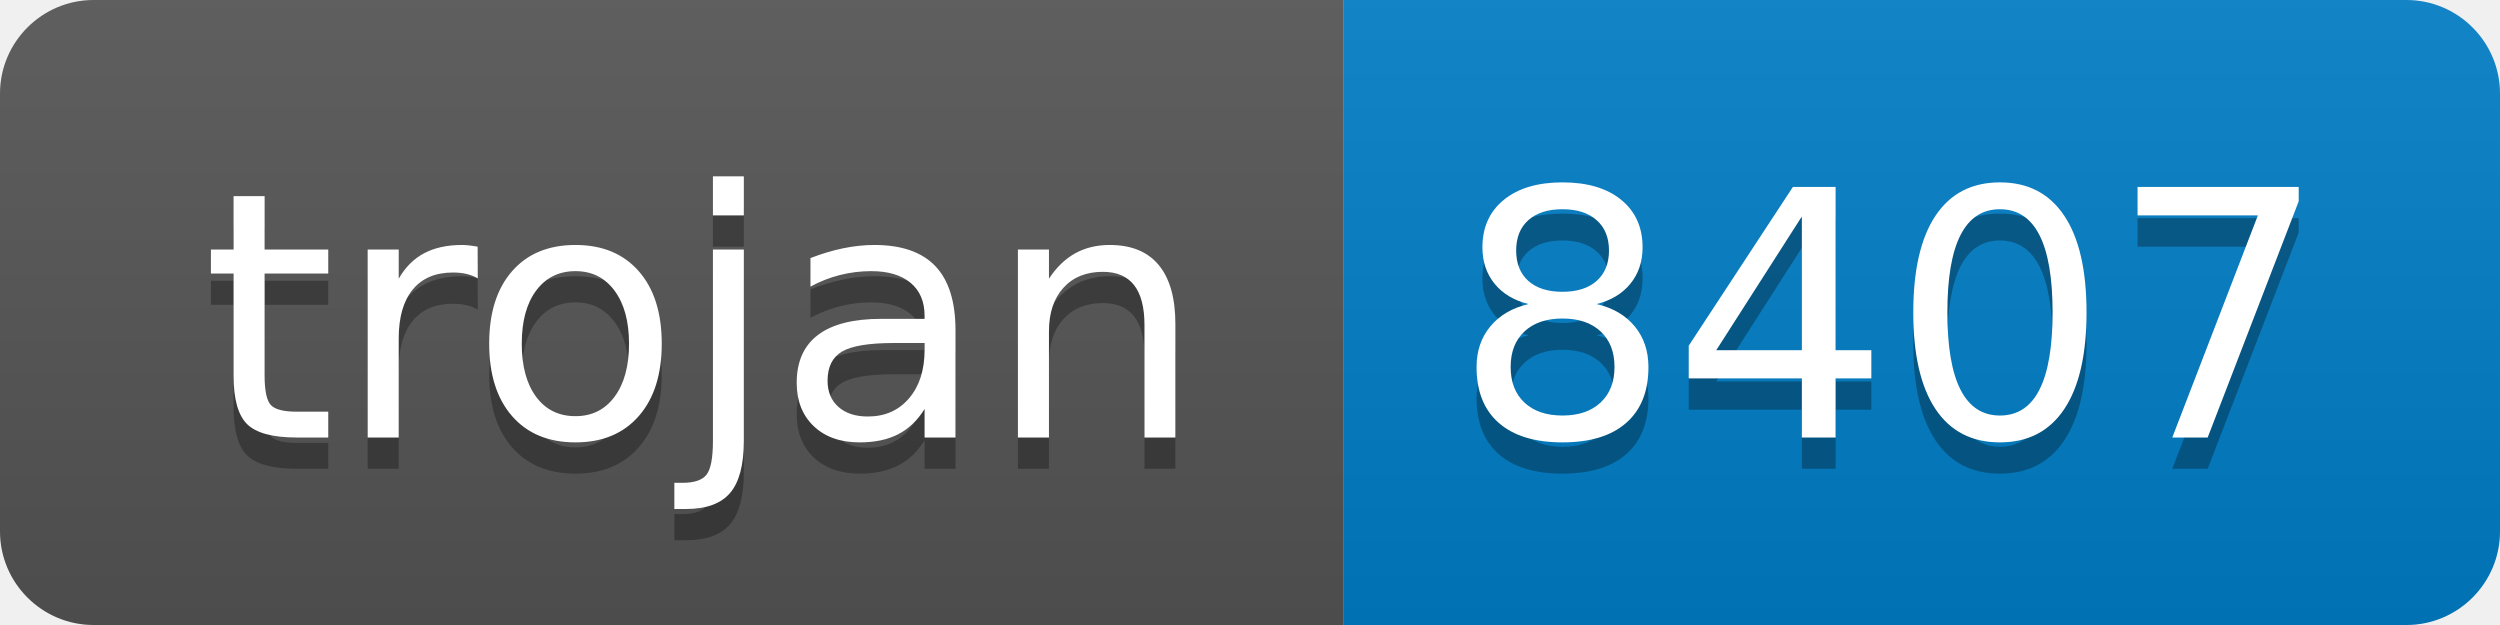
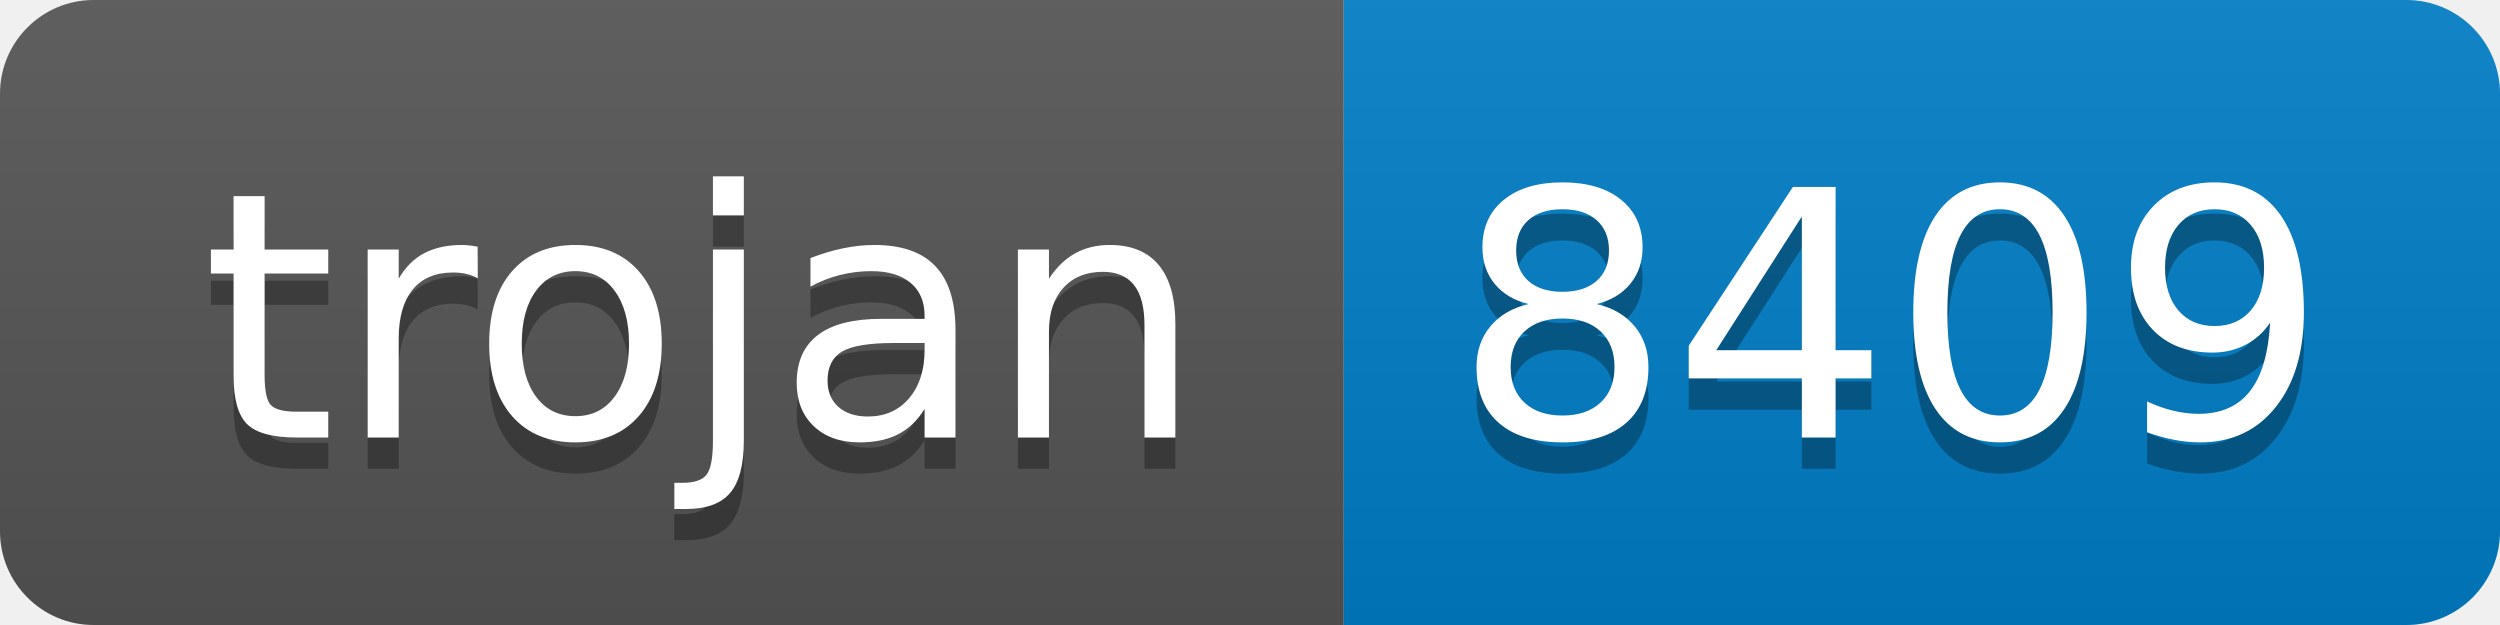
- <svg xmlns="http://www.w3.org/2000/svg" width="80" height="20" role="img" aria-label="trojan: 8407">
+ <svg xmlns="http://www.w3.org/2000/svg" width="80" height="20" role="img" aria-label="trojan: 8409">
  <linearGradient id="s" x2="0" y2="100%">
    <stop offset="0" stop-color="#bbb" stop-opacity=".1" />
    <stop offset="1" stop-opacity=".1" />
  </linearGradient>
  <clipPath id="r">
    <rect width="80" height="20" rx="3" fill="#fff" />
  </clipPath>
  <g clip-path="url(#r)">
    <rect width="43" height="20" fill="#555" />
    <rect x="43" width="37" height="20" fill="#007ec6" />
    <rect width="80" height="20" fill="url(#s)" />
  </g>
  <g fill="#fff" text-anchor="middle" font-family="Verdana,Geneva,DejaVu Sans,sans-serif" text-rendering="geometricPrecision" font-size="110">
    <text aria-hidden="true" x="225" y="150" fill="#010101" fill-opacity=".3" transform="scale(.1)" textLength="330">trojan</text>
    <text x="225" y="140" transform="scale(.1)" fill="#fff" textLength="330">trojan</text>
-     <text aria-hidden="true" x="605" y="150" fill="#010101" fill-opacity=".3" transform="scale(.1)" textLength="270">8407</text>
-     <text x="605" y="140" transform="scale(.1)" fill="#fff" textLength="270">8407</text>
+     <text aria-hidden="true" x="605" y="150" fill="#010101" fill-opacity=".3" transform="scale(.1)" textLength="270">8409</text>
+     <text x="605" y="140" transform="scale(.1)" fill="#fff" textLength="270">8409</text>
  </g>
</svg>
